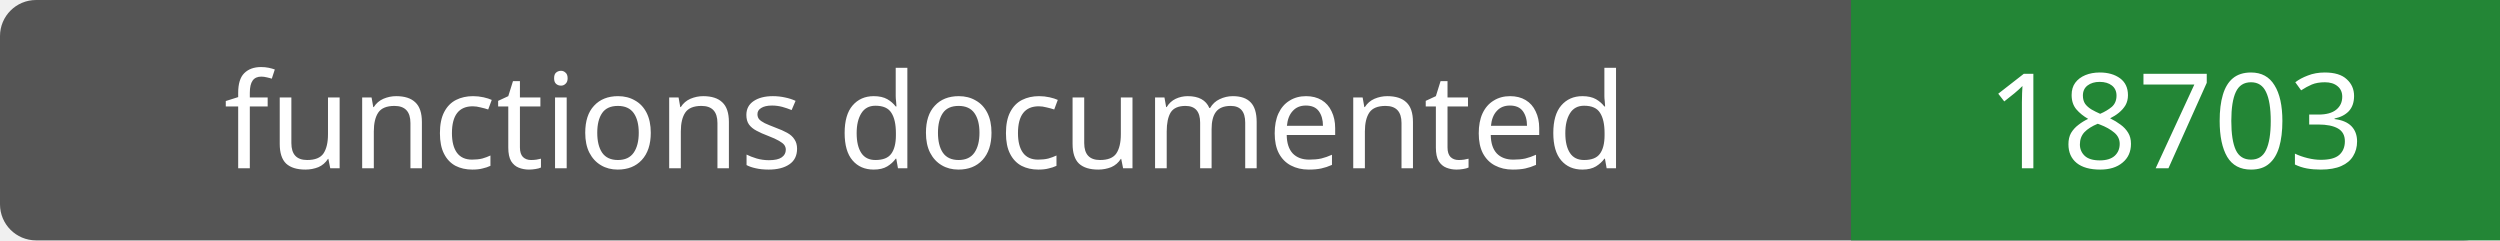
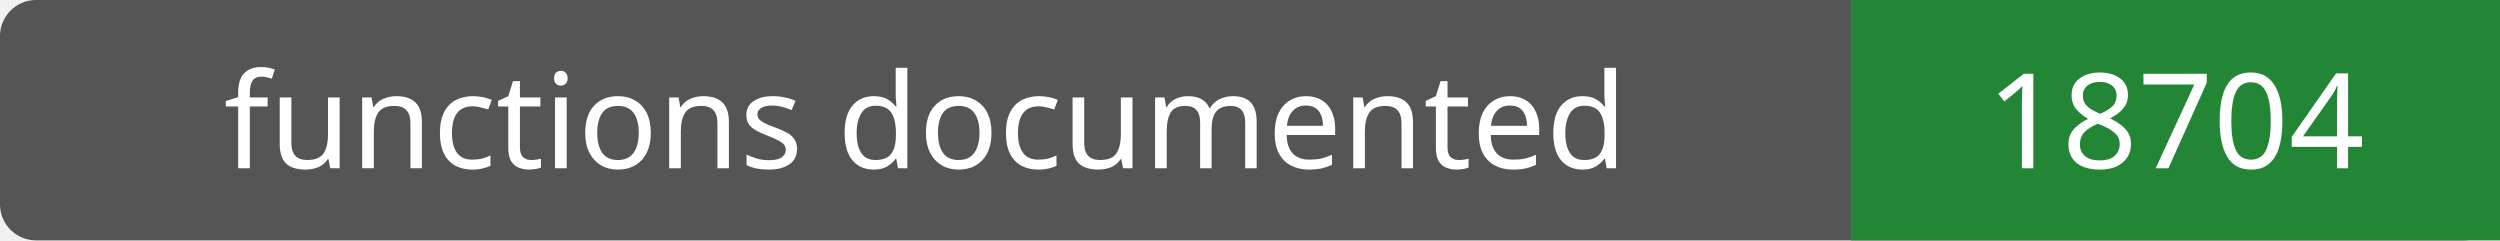
- <svg xmlns="http://www.w3.org/2000/svg" width="208" height="20" role="img" aria-label="functions documented: 18703">
+ <svg xmlns="http://www.w3.org/2000/svg" width="208" height="20" role="img" aria-label="functions documented: 18704">
  <rect width="208" height="20" rx="3" fill="#555" />
  <path fill="#238636" d="M154 0h54v20H154z" />
  <g fill="#fff" text-anchor="middle" font-family="Verdana,sans-serif" font-size="11">
    <text x="77.0" y="14">functions documented</text>
-     <text x="181.0" y="14">18703</text>
+     <text x="181.0" y="14">18704</text>
  </g>
</svg>
